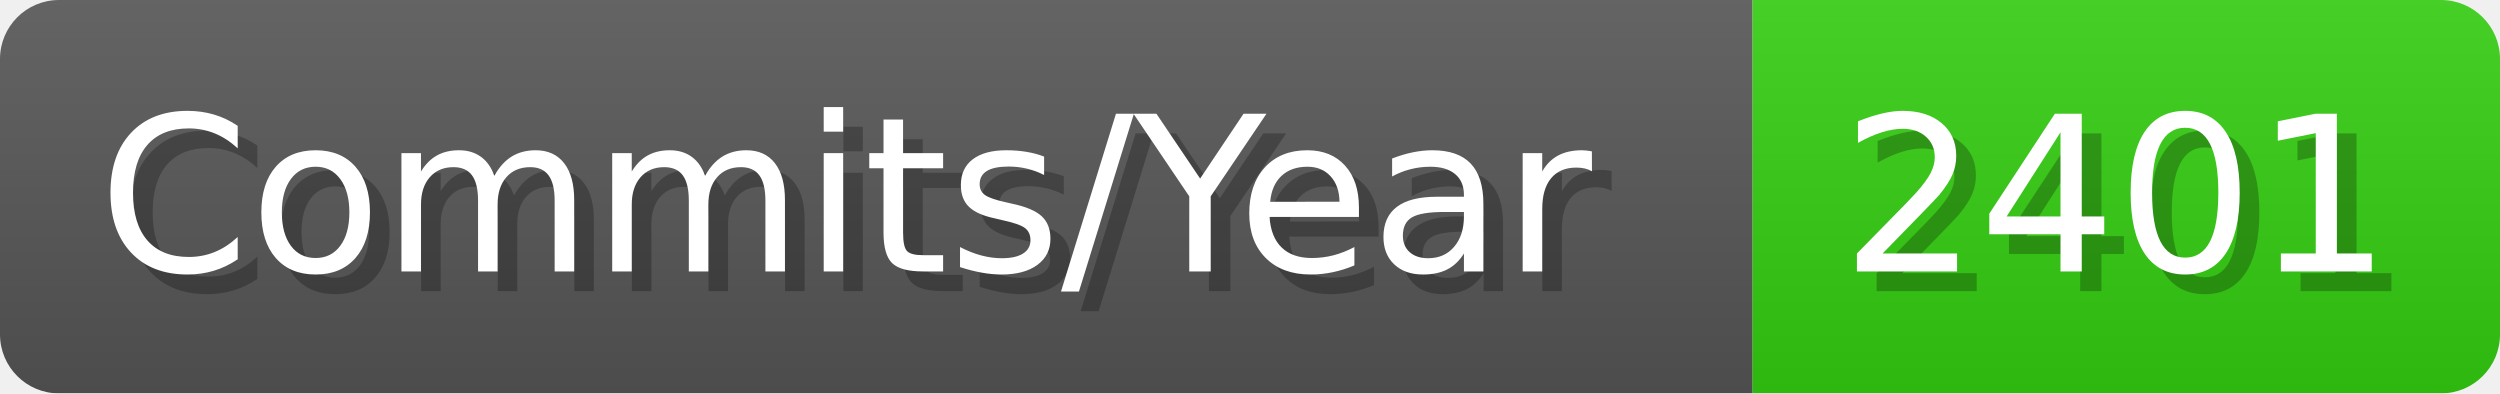
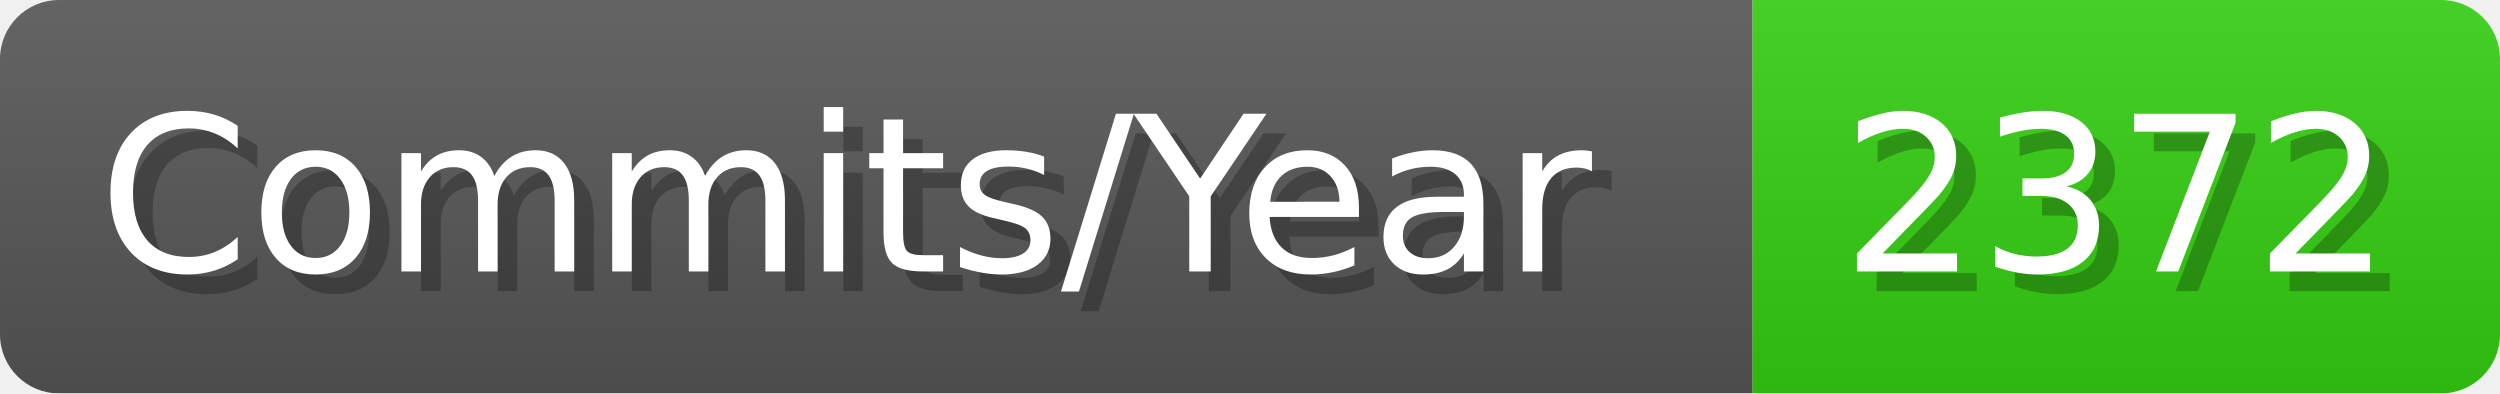
- <svg xmlns="http://www.w3.org/2000/svg" width="127.1" height="20" viewBox="0 0 1271 200" role="img" aria-label="Commits/Year: 2401">
+ <svg xmlns="http://www.w3.org/2000/svg" width="127.1" height="20" viewBox="0 0 1271 200" role="img" aria-label="Commits/Year: 2372">
  <linearGradient id="aUPdi" x2="0" y2="100%">
    <stop offset="0" stop-opacity=".1" stop-color="#EEE" />
    <stop offset="1" stop-opacity=".1" />
  </linearGradient>
  <mask id="WfAiQ">
    <rect width="1271" height="200" rx="30" fill="#FFF" />
  </mask>
  <g mask="url(#WfAiQ)">
    <rect width="891" height="200" fill="#555" />
    <rect width="380" height="200" fill="#3C1" x="891" />
    <rect width="1271" height="200" fill="url(#aUPdi)" />
  </g>
  <g aria-hidden="true" fill="#fff" text-anchor="start" font-family="Verdana,DejaVu Sans,sans-serif" font-size="110">
    <text x="60" y="148" textLength="791" fill="#000" opacity="0.25">Commits/Year</text>
    <text x="50" y="138" textLength="791">Commits/Year</text>
-     <text x="946" y="148" textLength="280" fill="#000" opacity="0.25">2401</text>
-     <text x="936" y="138" textLength="280">2401</text>
+     <text x="946" y="148" textLength="280" fill="#000" opacity="0.25">2372</text>
+     <text x="936" y="138" textLength="280">2372</text>
  </g>
</svg>
